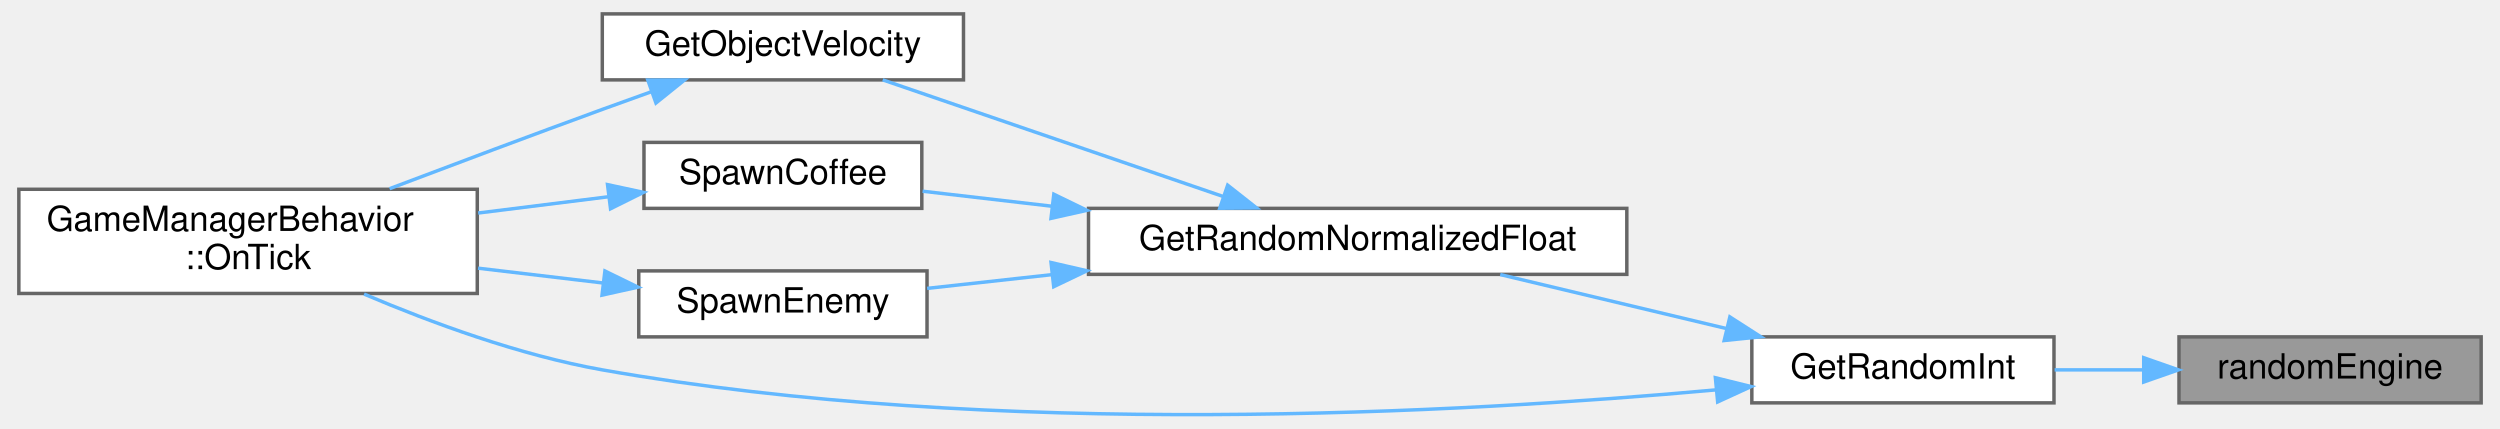
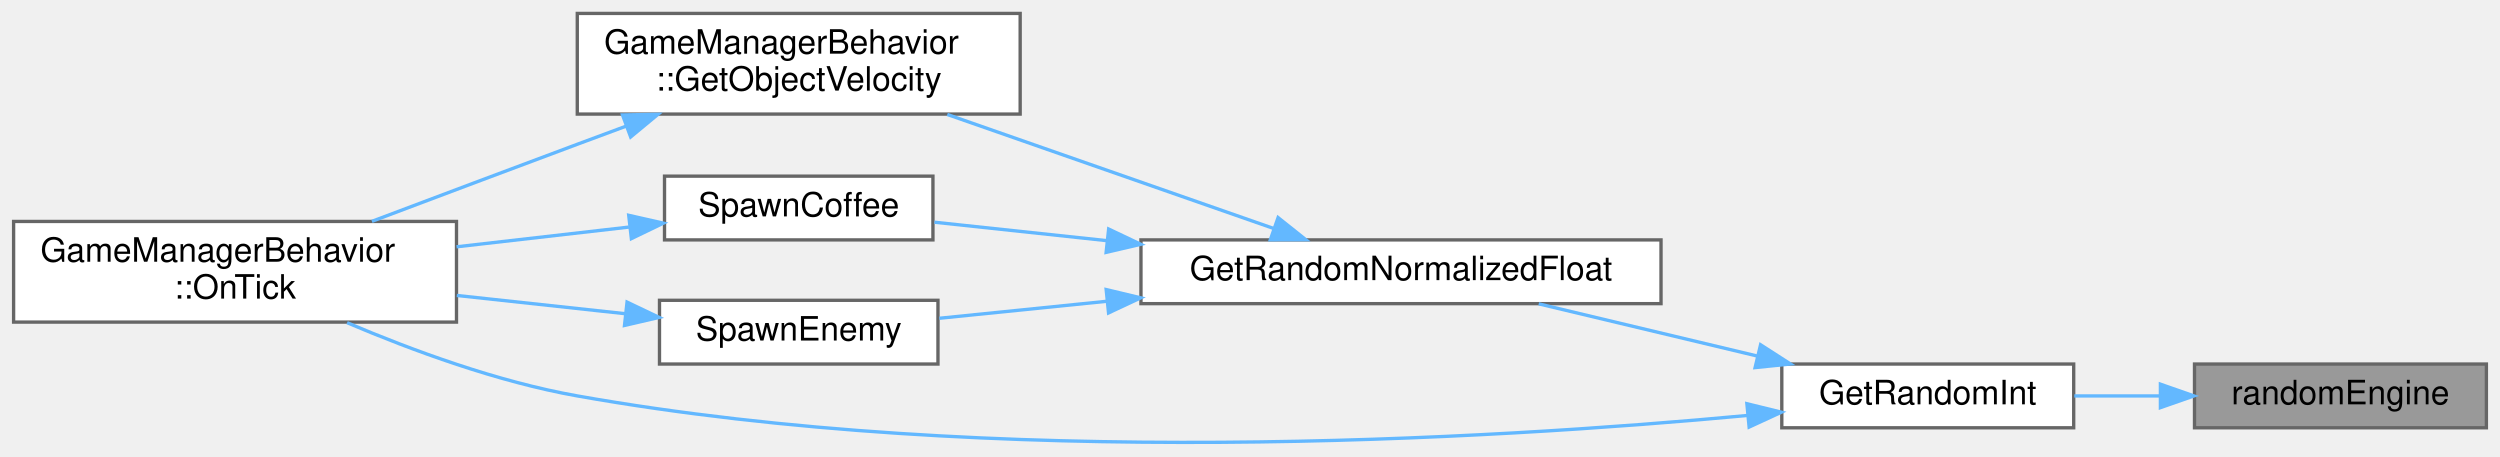
- <svg xmlns="http://www.w3.org/2000/svg" xmlns:xlink="http://www.w3.org/1999/xlink" width="717pt" height="123pt" viewBox="0.00 0.00 717.00 123.49">
-   <g id="graph0" class="graph" transform="scale(1 1) rotate(0) translate(4 119.49)">
+ <svg xmlns="http://www.w3.org/2000/svg" xmlns:xlink="http://www.w3.org/1999/xlink" width="745pt" height="136pt" viewBox="0.00 0.00 745.00 136.02">
+   <g id="graph0" class="graph" transform="scale(1 1) rotate(0) translate(4 132.02)">
    <g id="Node000001" class="node">
      <g id="a_Node000001">
        <a xlink:title=" ">
-           <polygon fill="#999999" stroke="#666666" points="709,-22.49 622,-22.49 622,-3.49 709,-3.49 709,-22.49" />
-           <text text-anchor="middle" x="665.5" y="-10.49" font-family="Helvetica,sans-Serif" font-size="10.00">randomEngine</text>
+           <polygon fill="#999999" stroke="#666666" points="737,-23.52 650,-23.52 650,-4.52 737,-4.52 737,-23.52" />
+           <text text-anchor="middle" x="693.5" y="-11.52" font-family="Helvetica,sans-Serif" font-size="10.00">randomEngine</text>
        </a>
      </g>
    </g>
    <g id="Node000002" class="node">
      <g id="a_Node000002">
        <a xlink:href="../../d4/d63/RandomNumberGenerator_8cpp.html#ab3b4d2c18f8ed2adbded9e672d49418a" target="_top" xlink:title="Generate a random integer in bounds.">
-           <polygon fill="white" stroke="#666666" points="586,-22.49 499,-22.49 499,-3.49 586,-3.49 586,-22.49" />
-           <text text-anchor="middle" x="542.5" y="-10.49" font-family="Helvetica,sans-Serif" font-size="10.00">GetRandomInt</text>
+           <polygon fill="white" stroke="#666666" points="614,-23.52 527,-23.52 527,-4.52 614,-4.52 614,-23.52" />
+           <text text-anchor="middle" x="570.5" y="-11.52" font-family="Helvetica,sans-Serif" font-size="10.00">GetRandomInt</text>
        </a>
      </g>
    </g>
    <g id="edge1_Node000001_Node000002" class="edge">
      <g id="a_edge1_Node000001_Node000002">
        <a xlink:title=" ">
-           <path fill="none" stroke="#63b8ff" d="M611.62,-12.99C603.11,-12.99 594.41,-12.99 586.18,-12.99" />
-           <polygon fill="#63b8ff" stroke="#63b8ff" points="611.84,-16.49 621.84,-12.99 611.84,-9.49 611.84,-16.49" />
+           <path fill="none" stroke="#63b8ff" d="M639.62,-14.02C631.11,-14.02 622.41,-14.02 614.18,-14.02" />
+           <polygon fill="#63b8ff" stroke="#63b8ff" points="639.84,-17.52 649.84,-14.02 639.84,-10.52 639.84,-17.52" />
        </a>
      </g>
    </g>
    <g id="Node000003" class="node">
      <g id="a_Node000003">
        <a xlink:href="../../d4/d63/RandomNumberGenerator_8cpp.html#ab41bae80bddaf892520d0c17bcfc873b" target="_top" xlink:title="Generate a random float between 0 and 1.">
-           <polygon fill="white" stroke="#666666" points="463,-59.49 308,-59.49 308,-40.49 463,-40.49 463,-59.49" />
-           <text text-anchor="middle" x="385.5" y="-47.49" font-family="Helvetica,sans-Serif" font-size="10.00">GetRandomNormalizedFloat</text>
+           <polygon fill="white" stroke="#666666" points="491,-60.52 336,-60.52 336,-41.52 491,-41.52 491,-60.52" />
+           <text text-anchor="middle" x="413.5" y="-48.52" font-family="Helvetica,sans-Serif" font-size="10.00">GetRandomNormalizedFloat</text>
        </a>
      </g>
    </g>
    <g id="edge2_Node000002_Node000003" class="edge">
      <g id="a_edge2_Node000002_Node000003">
        <a xlink:title=" ">
-           <path fill="none" stroke="#63b8ff" d="M491.83,-24.85C470.74,-29.88 446.47,-35.67 426.55,-40.43" />
-           <polygon fill="#63b8ff" stroke="#63b8ff" points="492.67,-28.24 501.58,-22.52 491.04,-21.44 492.67,-28.24" />
+           <path fill="none" stroke="#63b8ff" d="M519.83,-25.87C498.74,-30.91 474.47,-36.7 454.55,-41.46" />
+           <polygon fill="#63b8ff" stroke="#63b8ff" points="520.67,-29.27 529.58,-23.54 519.04,-22.46 520.67,-29.27" />
        </a>
      </g>
    </g>
    <g id="Node000005" class="node">
      <g id="a_Node000005">
        <a xlink:href="../../d1/d21/classGameManagerBehavior.html#a432014bfe65aa92c7f74b7e6e88c475a" target="_top" xlink:title=" ">
-           <polygon fill="white" stroke="#666666" points="132,-64.99 0,-64.99 0,-34.99 132,-34.99 132,-64.99" />
-           <text text-anchor="start" x="8" y="-52.99" font-family="Helvetica,sans-Serif" font-size="10.00">GameManagerBehavior</text>
-           <text text-anchor="middle" x="66" y="-41.99" font-family="Helvetica,sans-Serif" font-size="10.00">::OnTick</text>
+           <polygon fill="white" stroke="#666666" points="132,-66.02 0,-66.02 0,-36.02 132,-36.02 132,-66.02" />
+           <text text-anchor="start" x="8" y="-54.02" font-family="Helvetica,sans-Serif" font-size="10.00">GameManagerBehavior</text>
+           <text text-anchor="middle" x="66" y="-43.02" font-family="Helvetica,sans-Serif" font-size="10.00">::OnTick</text>
        </a>
      </g>
    </g>
    <g id="edge9_Node000002_Node000005" class="edge">
      <g id="a_edge9_Node000002_Node000005">
        <a xlink:title=" ">
-           <path fill="none" stroke="#63b8ff" d="M488.5,-7.21C415.63,-0.58 280.73,7.01 168,-12.99 144.28,-17.2 118.82,-26.56 99.4,-34.81" />
-           <polygon fill="#63b8ff" stroke="#63b8ff" points="488.5,-10.73 498.79,-8.18 489.16,-3.76 488.5,-10.73" />
+           <path fill="none" stroke="#63b8ff" d="M516.92,-8.21C439.72,-1 291.49,7.89 168,-14.02 144.28,-18.22 118.82,-27.59 99.4,-35.84" />
+           <polygon fill="#63b8ff" stroke="#63b8ff" points="516.59,-11.7 526.88,-9.17 517.26,-4.73 516.59,-11.7" />
        </a>
      </g>
    </g>
    <g id="Node000004" class="node">
      <g id="a_Node000004">
-         <a xlink:href="../../df/d88/GameManagerBehavior_8cpp.html#af3e43ada7e9f58d057b3ebe83c97730e" target="_top" xlink:title="Return the velocity of an object at the current time.">
-           <polygon fill="white" stroke="#666666" points="272,-115.49 168,-115.49 168,-96.49 272,-96.49 272,-115.49" />
-           <text text-anchor="middle" x="220" y="-103.49" font-family="Helvetica,sans-Serif" font-size="10.00">GetObjectVelocity</text>
+         <a xlink:href="../../d1/d21/classGameManagerBehavior.html#a03f055b9130a3014a32bf722ba48eebf" target="_top" xlink:title="Return the velocity of an object at the current time.">
+           <polygon fill="white" stroke="#666666" points="300,-128.02 168,-128.02 168,-98.02 300,-98.02 300,-128.02" />
+           <text text-anchor="start" x="176" y="-116.02" font-family="Helvetica,sans-Serif" font-size="10.00">GameManagerBehavior</text>
+           <text text-anchor="middle" x="234" y="-105.02" font-family="Helvetica,sans-Serif" font-size="10.00">::GetObjectVelocity</text>
        </a>
      </g>
    </g>
    <g id="edge3_Node000003_Node000004" class="edge">
      <g id="a_edge3_Node000003_Node000004">
        <a xlink:title=" ">
-           <path fill="none" stroke="#63b8ff" d="M346.71,-62.93C316.79,-73.18 275.68,-87.26 248.74,-96.49" />
-           <polygon fill="#63b8ff" stroke="#63b8ff" points="348.07,-66.17 356.39,-59.62 345.8,-59.54 348.07,-66.17" />
+           <path fill="none" stroke="#63b8ff" d="M375.62,-63.9C347.29,-73.79 308.09,-87.49 278.28,-97.9" />
+           <polygon fill="#63b8ff" stroke="#63b8ff" points="376.87,-67.17 385.15,-60.57 374.56,-60.56 376.87,-67.17" />
        </a>
      </g>
    </g>
    <g id="Node000006" class="node">
      <g id="a_Node000006">
        <a xlink:href="../../df/d88/GameManagerBehavior_8cpp.html#a07e6c2b5429917c119a839acc53cbfa9" target="_top" xlink:title="Spawn a new coffee object.">
-           <polygon fill="white" stroke="#666666" points="260,-78.49 180,-78.49 180,-59.49 260,-59.49 260,-78.49" />
-           <text text-anchor="middle" x="220" y="-66.49" font-family="Helvetica,sans-Serif" font-size="10.00">SpawnCoffee</text>
+           <polygon fill="white" stroke="#666666" points="274,-79.52 194,-79.52 194,-60.52 274,-60.52 274,-79.52" />
+           <text text-anchor="middle" x="234" y="-67.52" font-family="Helvetica,sans-Serif" font-size="10.00">SpawnCoffee</text>
        </a>
      </g>
    </g>
    <g id="edge5_Node000003_Node000006" class="edge">
      <g id="a_edge5_Node000003_Node000006">
        <a xlink:title=" ">
-           <path fill="none" stroke="#63b8ff" d="M297.53,-60.1C284.47,-61.61 271.58,-63.11 260.22,-64.43" />
-           <polygon fill="#63b8ff" stroke="#63b8ff" points="298.01,-63.56 307.54,-58.93 297.2,-56.61 298.01,-63.56" />
+           <path fill="none" stroke="#63b8ff" d="M325.95,-60.28C307.91,-62.21 289.75,-64.16 274.45,-65.79" />
+           <polygon fill="#63b8ff" stroke="#63b8ff" points="326.37,-63.76 335.94,-59.21 325.62,-56.8 326.37,-63.76" />
        </a>
      </g>
    </g>
    <g id="Node000007" class="node">
      <g id="a_Node000007">
        <a xlink:href="../../df/d88/GameManagerBehavior_8cpp.html#a2a12711db7d8e91b16655c1c98c6cdb2" target="_top" xlink:title="Spawn a new enemy.">
-           <polygon fill="white" stroke="#666666" points="261.5,-41.49 178.5,-41.49 178.5,-22.49 261.5,-22.49 261.5,-41.49" />
-           <text text-anchor="middle" x="220" y="-29.49" font-family="Helvetica,sans-Serif" font-size="10.00">SpawnEnemy</text>
+           <polygon fill="white" stroke="#666666" points="275.5,-42.52 192.5,-42.52 192.5,-23.52 275.5,-23.52 275.5,-42.52" />
+           <text text-anchor="middle" x="234" y="-30.52" font-family="Helvetica,sans-Serif" font-size="10.00">SpawnEnemy</text>
        </a>
      </g>
    </g>
    <g id="edge7_Node000003_Node000007" class="edge">
      <g id="a_edge7_Node000003_Node000007">
        <a xlink:title=" ">
-           <path fill="none" stroke="#63b8ff" d="M297.46,-40.41C284.92,-39.03 272.54,-37.66 261.52,-36.45" />
-           <polygon fill="#63b8ff" stroke="#63b8ff" points="297.21,-43.9 307.54,-41.52 297.98,-36.94 297.21,-43.9" />
+           <path fill="none" stroke="#63b8ff" d="M325.72,-42.22C308.33,-40.45 290.83,-38.68 275.9,-37.16" />
+           <polygon fill="#63b8ff" stroke="#63b8ff" points="325.63,-45.72 335.94,-43.25 326.34,-38.76 325.63,-45.72" />
        </a>
      </g>
    </g>
    <g id="edge4_Node000004_Node000005" class="edge">
      <g id="a_edge4_Node000004_Node000005">
        <a xlink:title=" ">
-           <path fill="none" stroke="#63b8ff" d="M182.1,-93.07C177.35,-91.37 172.56,-89.65 168,-87.99 147.76,-80.61 125.32,-72.19 106.75,-65.16" />
-           <polygon fill="#63b8ff" stroke="#63b8ff" points="181.11,-96.43 191.7,-96.47 183.45,-89.83 181.11,-96.43" />
+           <path fill="none" stroke="#63b8ff" d="M182.62,-94.45C177.68,-92.62 172.74,-90.78 168,-89.02 147.81,-81.49 125.38,-73.06 106.79,-66.05" />
+           <polygon fill="#63b8ff" stroke="#63b8ff" points="181.48,-97.76 192.07,-97.95 183.91,-91.19 181.48,-97.76" />
        </a>
      </g>
    </g>
    <g id="edge6_Node000006_Node000005" class="edge">
      <g id="a_edge6_Node000006_Node000005">
        <a xlink:title=" ">
-           <path fill="none" stroke="#63b8ff" d="M169.66,-62.82C157.73,-61.33 144.79,-59.71 132.25,-58.15" />
-           <polygon fill="#63b8ff" stroke="#63b8ff" points="169.5,-66.33 179.86,-64.1 170.37,-59.38 169.5,-66.33" />
+           <path fill="none" stroke="#63b8ff" d="M183.38,-64.34C167.25,-62.49 149.1,-60.41 132.01,-58.46" />
+           <polygon fill="#63b8ff" stroke="#63b8ff" points="183.33,-67.85 193.66,-65.51 184.12,-60.9 183.33,-67.85" />
        </a>
      </g>
    </g>
    <g id="edge8_Node000007_Node000005" class="edge">
      <g id="a_edge8_Node000007_Node000005">
        <a xlink:title=" ">
-           <path fill="none" stroke="#63b8ff" d="M168,-38.03C156.52,-39.39 144.19,-40.85 132.22,-42.27" />
-           <polygon fill="#63b8ff" stroke="#63b8ff" points="168.75,-41.46 178.27,-36.81 167.92,-34.51 168.75,-41.46" />
+           <path fill="none" stroke="#63b8ff" d="M182.29,-38.52C166.45,-40.23 148.76,-42.15 132.09,-43.96" />
+           <polygon fill="#63b8ff" stroke="#63b8ff" points="182.83,-41.98 192.39,-37.42 182.07,-35.02 182.83,-41.98" />
        </a>
      </g>
    </g>
  </g>
</svg>
